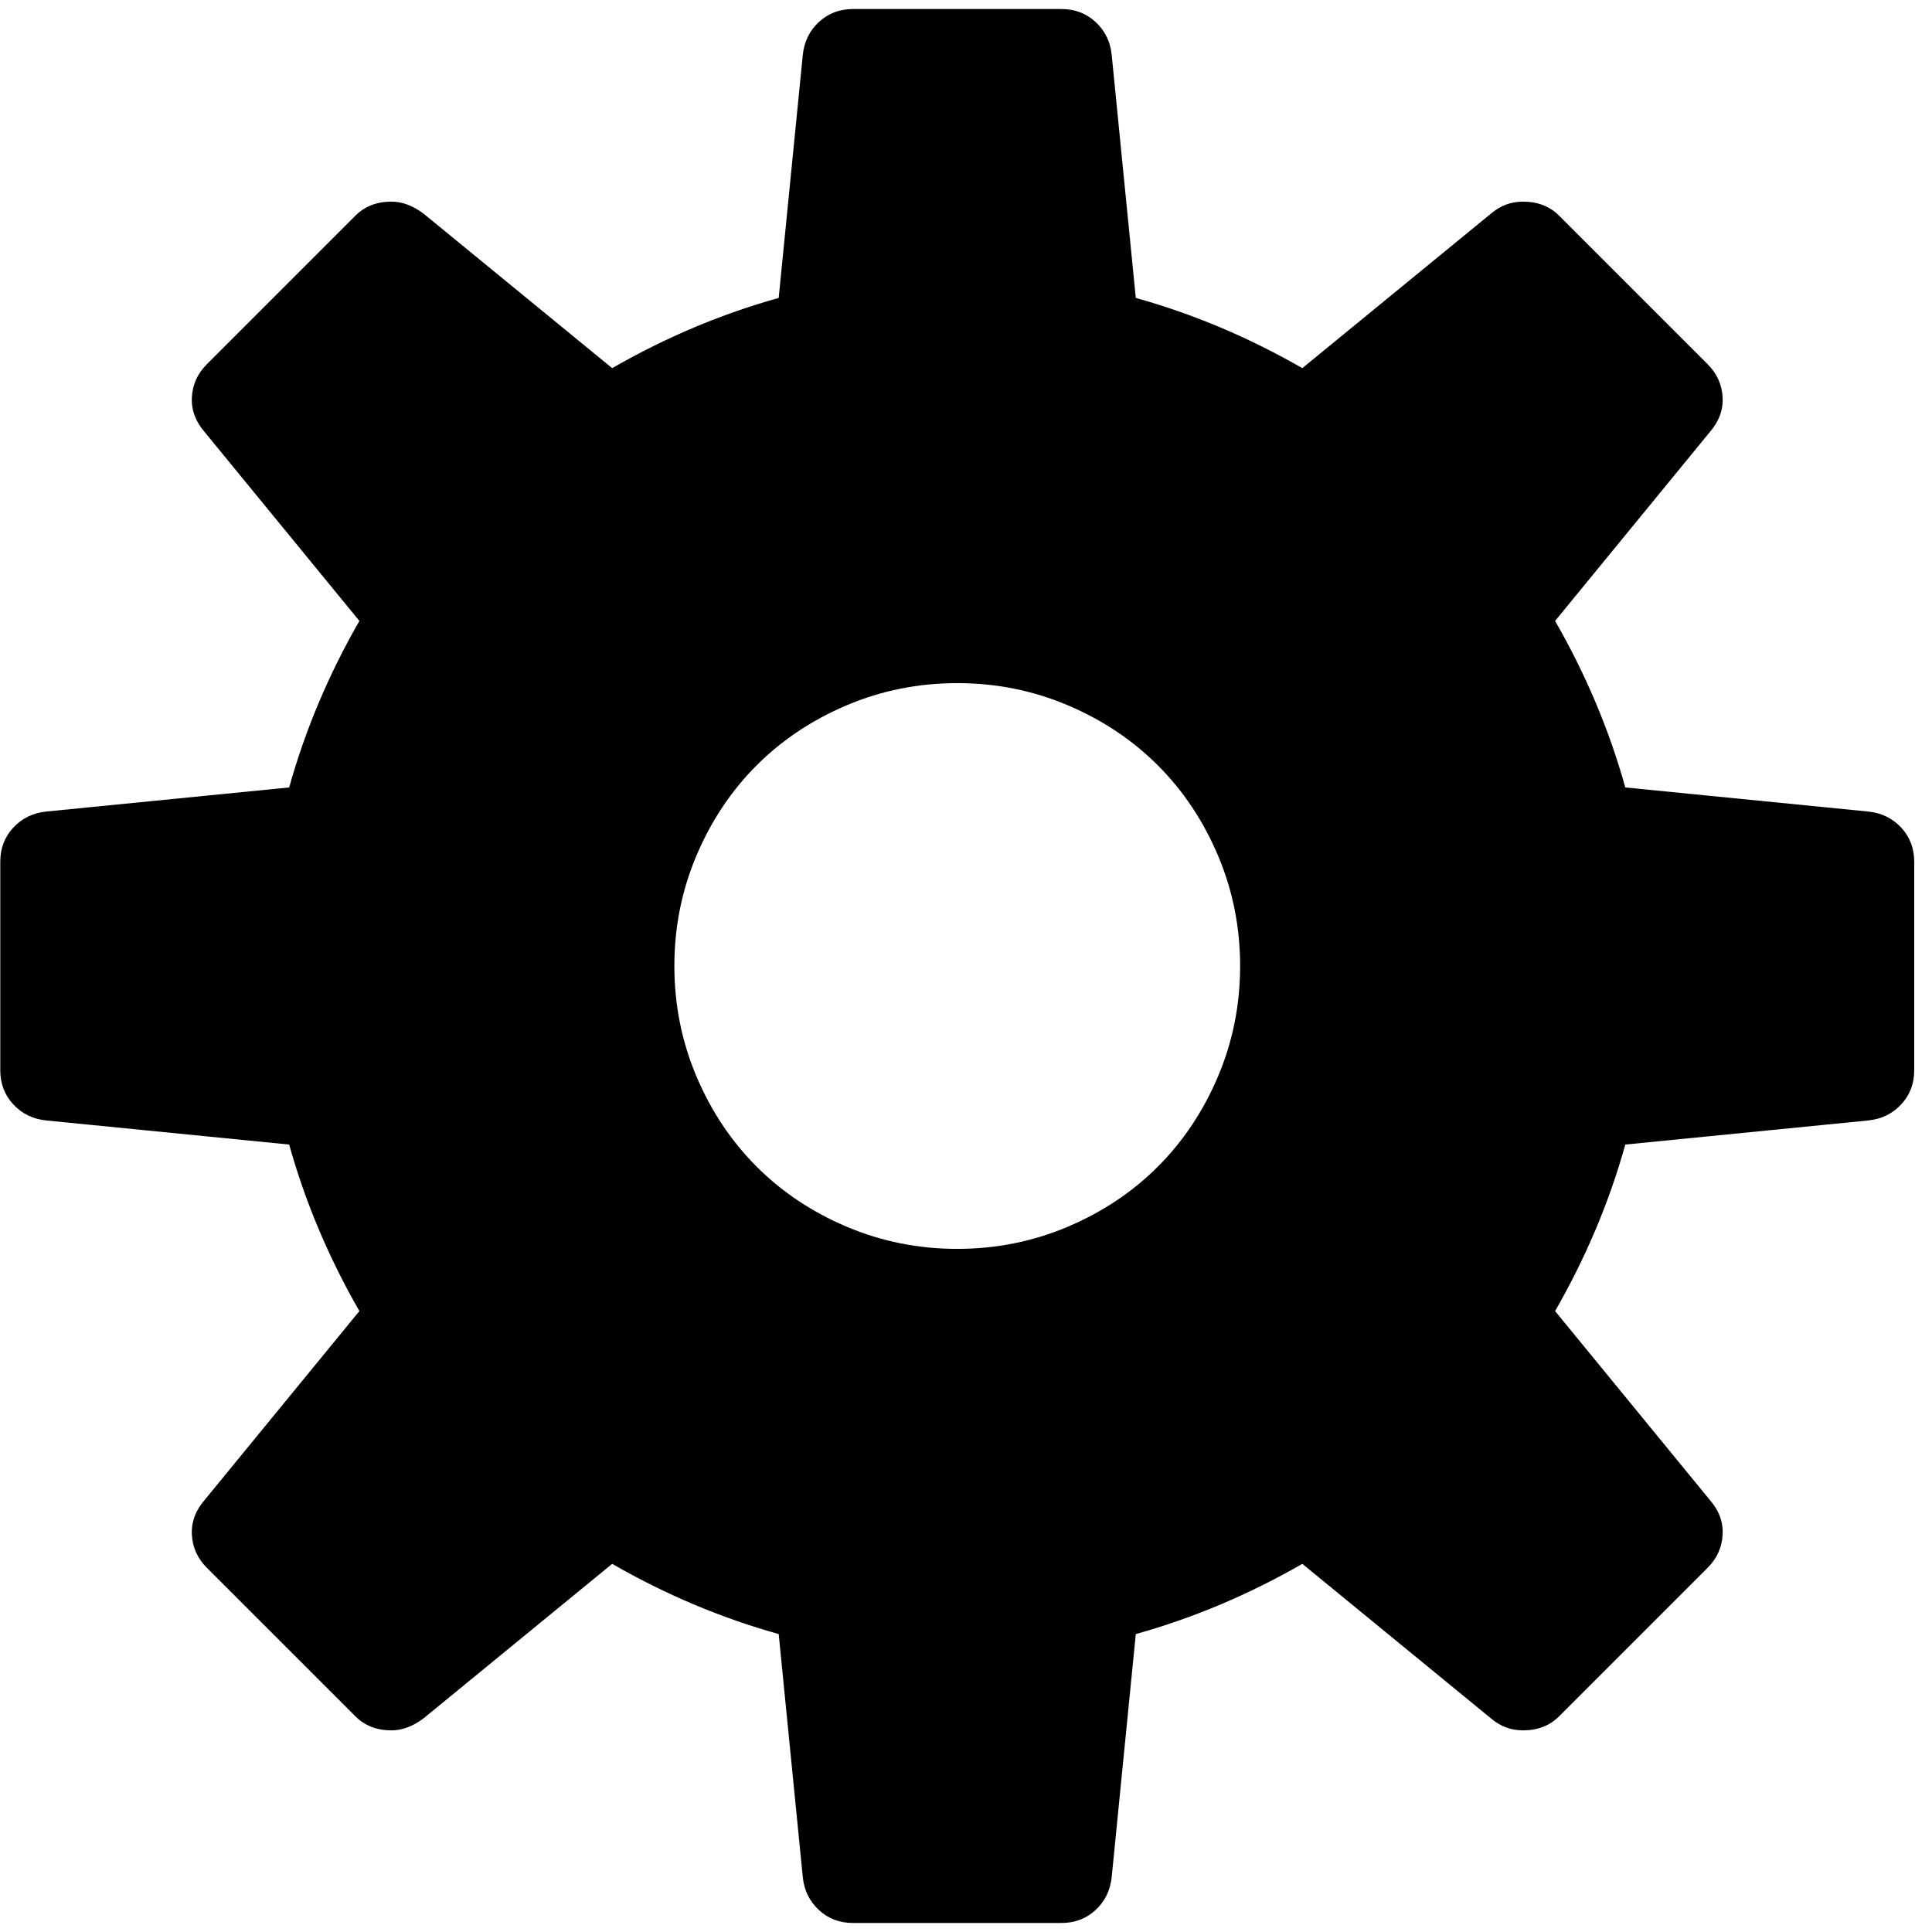
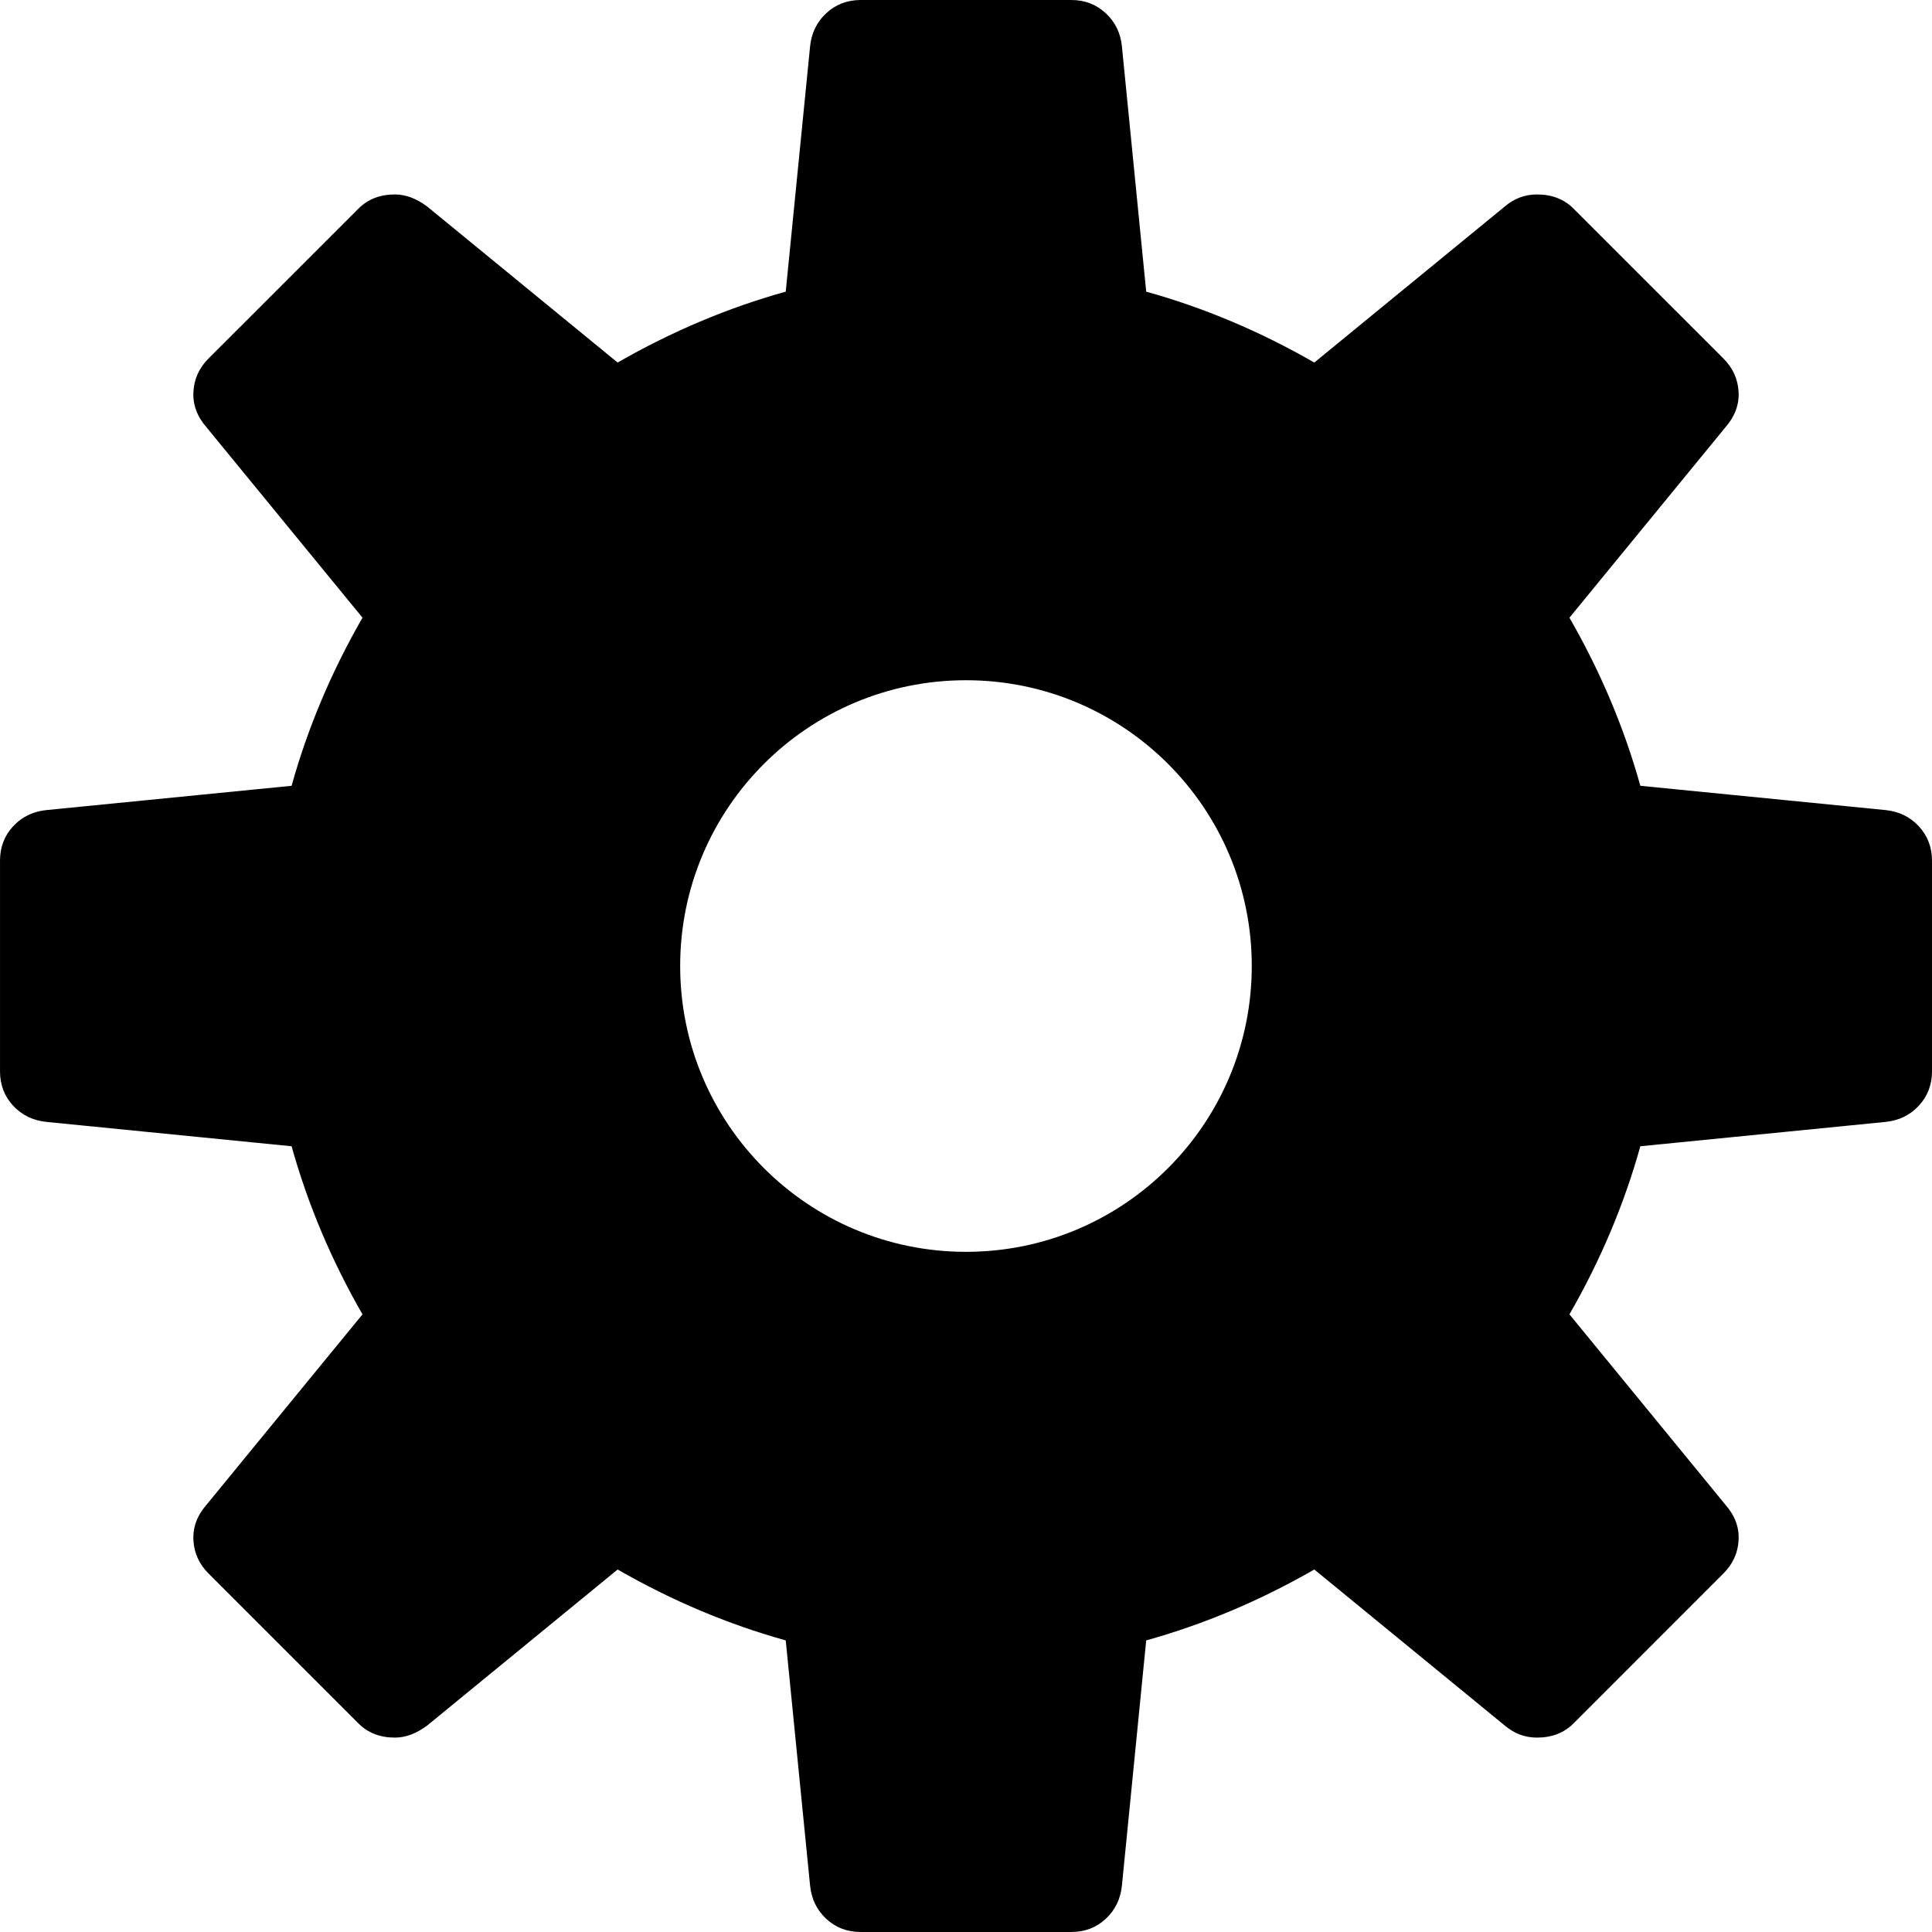
- <svg xmlns="http://www.w3.org/2000/svg" width="987.979" height="997.019" id="svg2" version="1.0">
+ <svg xmlns="http://www.w3.org/2000/svg" width="512" height="512" id="svg2" version="1.0">
  <defs id="defs4" />
-   <g id="layer1" transform="translate(-374.2178,422.7827)">
-     <g id="g2985" transform="matrix(1.035316,0,0,-1.035316,350.5494,386.3216)">
-       <path id="path2987" d="m 500,159 c 19.333,0 37.667,3.667 55,11 17.333,7.333 32.333,17.333 45,30 12.667,12.667 22.667,27.667 30,45 7.333,17.334 11,35.667 11,55 0,19.334 -3.667,37.667 -11,55 -7.333,17.333 -17.333,32.333 -30,45 -12.667,12.667 -27.667,22.667 -45,30 -17.334,7.333 -35.668,11 -55,11 -19.333,0 -37.667,-3.667 -55,-11 -17.333,-7.333 -32.333,-17.333 -45,-30 -12.667,-12.667 -22.667,-27.667 -30,-45 -7.333,-17.333 -11,-35.667 -11,-55 0,-19.333 3.667,-37.667 11,-55 7.333,-17.333 17.333,-32.333 30,-45 12.667,-12.667 27.667,-22.667 45,-30 17.334,-7.333 35.668,-11 55,-11 z m 454,218 c 6.667,-0.672 12.167,-3.339 16.5,-8 4.333,-4.669 6.5,-10.336 6.5,-17 V 248 c 0,-6.667 -2.167,-12.333 -6.5,-17 -4.333,-4.667 -9.833,-7.333 -16.5,-8 L 833,211 c -8,-28.667 -19.667,-56.333 -35,-83 l 77,-94 c 4.694,-5.333 6.86,-11.167 6.5,-17.5 C 881.167,10.167 878.667,4.667 874,0 l -74,-74 c -4.667,-4.667 -10.667,-7 -18,-7 -6,0 -11.333,2 -16,6 L 672,2 c -26.667,-15.333 -54.333,-27 -83,-35 l -12,-121 c -0.667,-6.667 -3.333,-12.167 -8,-16.5 -4.667,-4.333 -10.333,-6.5 -17,-6.5 H 448 c -6.67,0 -12.337,2.167 -17,6.5 -4.673,4.333 -7.34,9.833 -8,16.5 l -12,121 c -28.667,8 -56.334,19.667 -83,35 l -94,-77 c -5.334,-4 -10.668,-6 -16,-6 -7.333,0 -13.333,2.333 -18,7 L 126,0 c -4.667,4.667 -7.167,10.167 -7.5,16.5 -0.333,6.333 1.833,12.167 6.5,17.5 l 77,94 c -15.333,26.667 -27,54.333 -35,83 L 46,223 c -6.667,0.668 -12.167,3.335 -16.5,8 -4.333,4.668 -6.5,10.334 -6.5,17 v 104 c 0,6.667 2.167,12.333 6.5,17 4.333,4.667 9.833,7.333 16.5,8 l 121,12 c 8,28.667 19.667,56.333 35,83 l -77,94 c -4.667,5.333 -6.834,11.167 -6.5,17.5 0.333,6.333 2.833,11.833 7.5,16.5 l 74,74 c 4.667,4.667 10.667,7 18,7 5.333,0 10.667,-2 16,-6 l 94,-77 c 26.667,15.333 54.333,27 83,35 l 12,121 c 0.667,6.667 3.333,12.167 8,16.5 4.667,4.333 10.333,6.5 17,6.5 h 104 c 6.675,0 12.342,-2.167 17,-6.5 4.684,-4.333 7.351,-9.833 8,-16.5 l 12,-121 c 28.669,-8 56.336,-19.667 83,-35 l 94,77 c 4.667,4 10,6 16,6 7.333,0 13.333,-2.333 18,-7 l 74,-74 c 4.667,-4.667 7.167,-10.167 7.5,-16.5 0.333,-6.342 -1.833,-12.175 -6.5,-17.5 l -77,-94 c 15.333,-26.667 27,-54.334 35,-83 l 121,-12 v 0 z" style="fill:currentColor" />
-     </g>
+   <g id="layer1" transform="translate(-374.2178,-62.23637)">
+     <path style="fill:currentColor" d="m 602.306,62.236 c -3.578,0 -6.616,1.174 -9.12,3.499 -2.505,2.325 -3.935,5.267 -4.293,8.845 l -6.447,64.944 c -15.385,4.294 -30.237,10.562 -44.548,18.791 l -50.445,-41.325 c -2.862,-2.147 -5.724,-3.224 -8.586,-3.224 -3.936,0 -7.15,1.254 -9.655,3.758 l -39.721,39.705 c -2.505,2.505 -3.839,5.462 -4.017,8.861 -0.179,3.399 0.978,6.534 3.483,9.396 l 41.325,50.445 c -8.229,14.312 -14.498,29.163 -18.791,44.548 l -64.927,6.431 c -3.578,0.358 -6.535,1.788 -8.861,4.293 -2.326,2.505 -3.483,5.558 -3.483,9.136 l 0,55.807 c 0,3.578 1.157,6.615 3.483,9.12 2.326,2.504 5.283,3.934 8.861,4.293 l 64.927,6.447 c 4.294,15.385 10.562,30.237 18.791,44.548 l -41.325,50.445 c -2.505,2.862 -3.662,5.997 -3.483,9.396 0.179,3.399 1.513,6.34 4.017,8.845 l 39.721,39.721 c 2.505,2.505 5.719,3.758 9.655,3.758 2.862,0 5.723,-1.077 8.586,-3.224 l 50.445,-41.325 c 14.311,8.229 29.163,14.498 44.548,18.791 l 6.447,64.927 c 0.354,3.578 1.785,6.536 4.293,8.861 2.503,2.325 5.541,3.483 9.12,3.483 l 55.807,0 c 3.578,0 6.632,-1.157 9.136,-3.483 2.505,-2.325 3.935,-5.283 4.293,-8.861 l 6.431,-64.927 c 15.385,-4.294 30.237,-10.562 44.548,-18.791 l 50.445,41.325 c 2.505,2.147 5.366,3.224 8.586,3.224 3.936,0 7.166,-1.254 9.671,-3.758 l 39.705,-39.721 c 2.505,-2.505 3.855,-5.446 4.034,-8.845 0.193,-3.399 -0.98,-6.533 -3.499,-9.396 l -41.325,-50.445 c 8.229,-14.312 14.498,-29.163 18.791,-44.548 l 64.944,-6.447 c 3.578,-0.358 6.519,-1.788 8.845,-4.293 2.325,-2.505 3.499,-5.542 3.499,-9.12 l 0,-55.807 c 0,-3.577 -1.174,-6.631 -3.499,-9.136 -2.326,-2.502 -5.267,-3.932 -8.845,-4.293 l -64.944,-6.431 c -4.294,-15.385 -10.562,-30.237 -18.791,-44.548 l 41.325,-50.445 c 2.505,-2.858 3.678,-5.992 3.499,-9.396 -0.179,-3.399 -1.529,-6.356 -4.034,-8.861 l -39.705,-39.705 c -2.505,-2.505 -5.736,-3.758 -9.671,-3.758 -3.22,0 -6.081,1.077 -8.586,3.224 l -50.445,41.325 c -14.31,-8.229 -29.162,-14.498 -44.548,-18.791 l -6.431,-64.944 c -0.348,-3.578 -1.779,-6.519 -4.293,-8.845 -2.5,-2.325 -5.554,-3.499 -9.136,-3.499 l -55.807,0 z m 27.912,180.268 c 41.833,0 75.732,33.9 75.732,75.732 0,41.833 -33.9,75.749 -75.732,75.749 -41.833,0 -75.749,-33.916 -75.749,-75.749 0,-41.833 33.916,-75.732 75.749,-75.732 z" id="path2987" />
  </g>
</svg>
